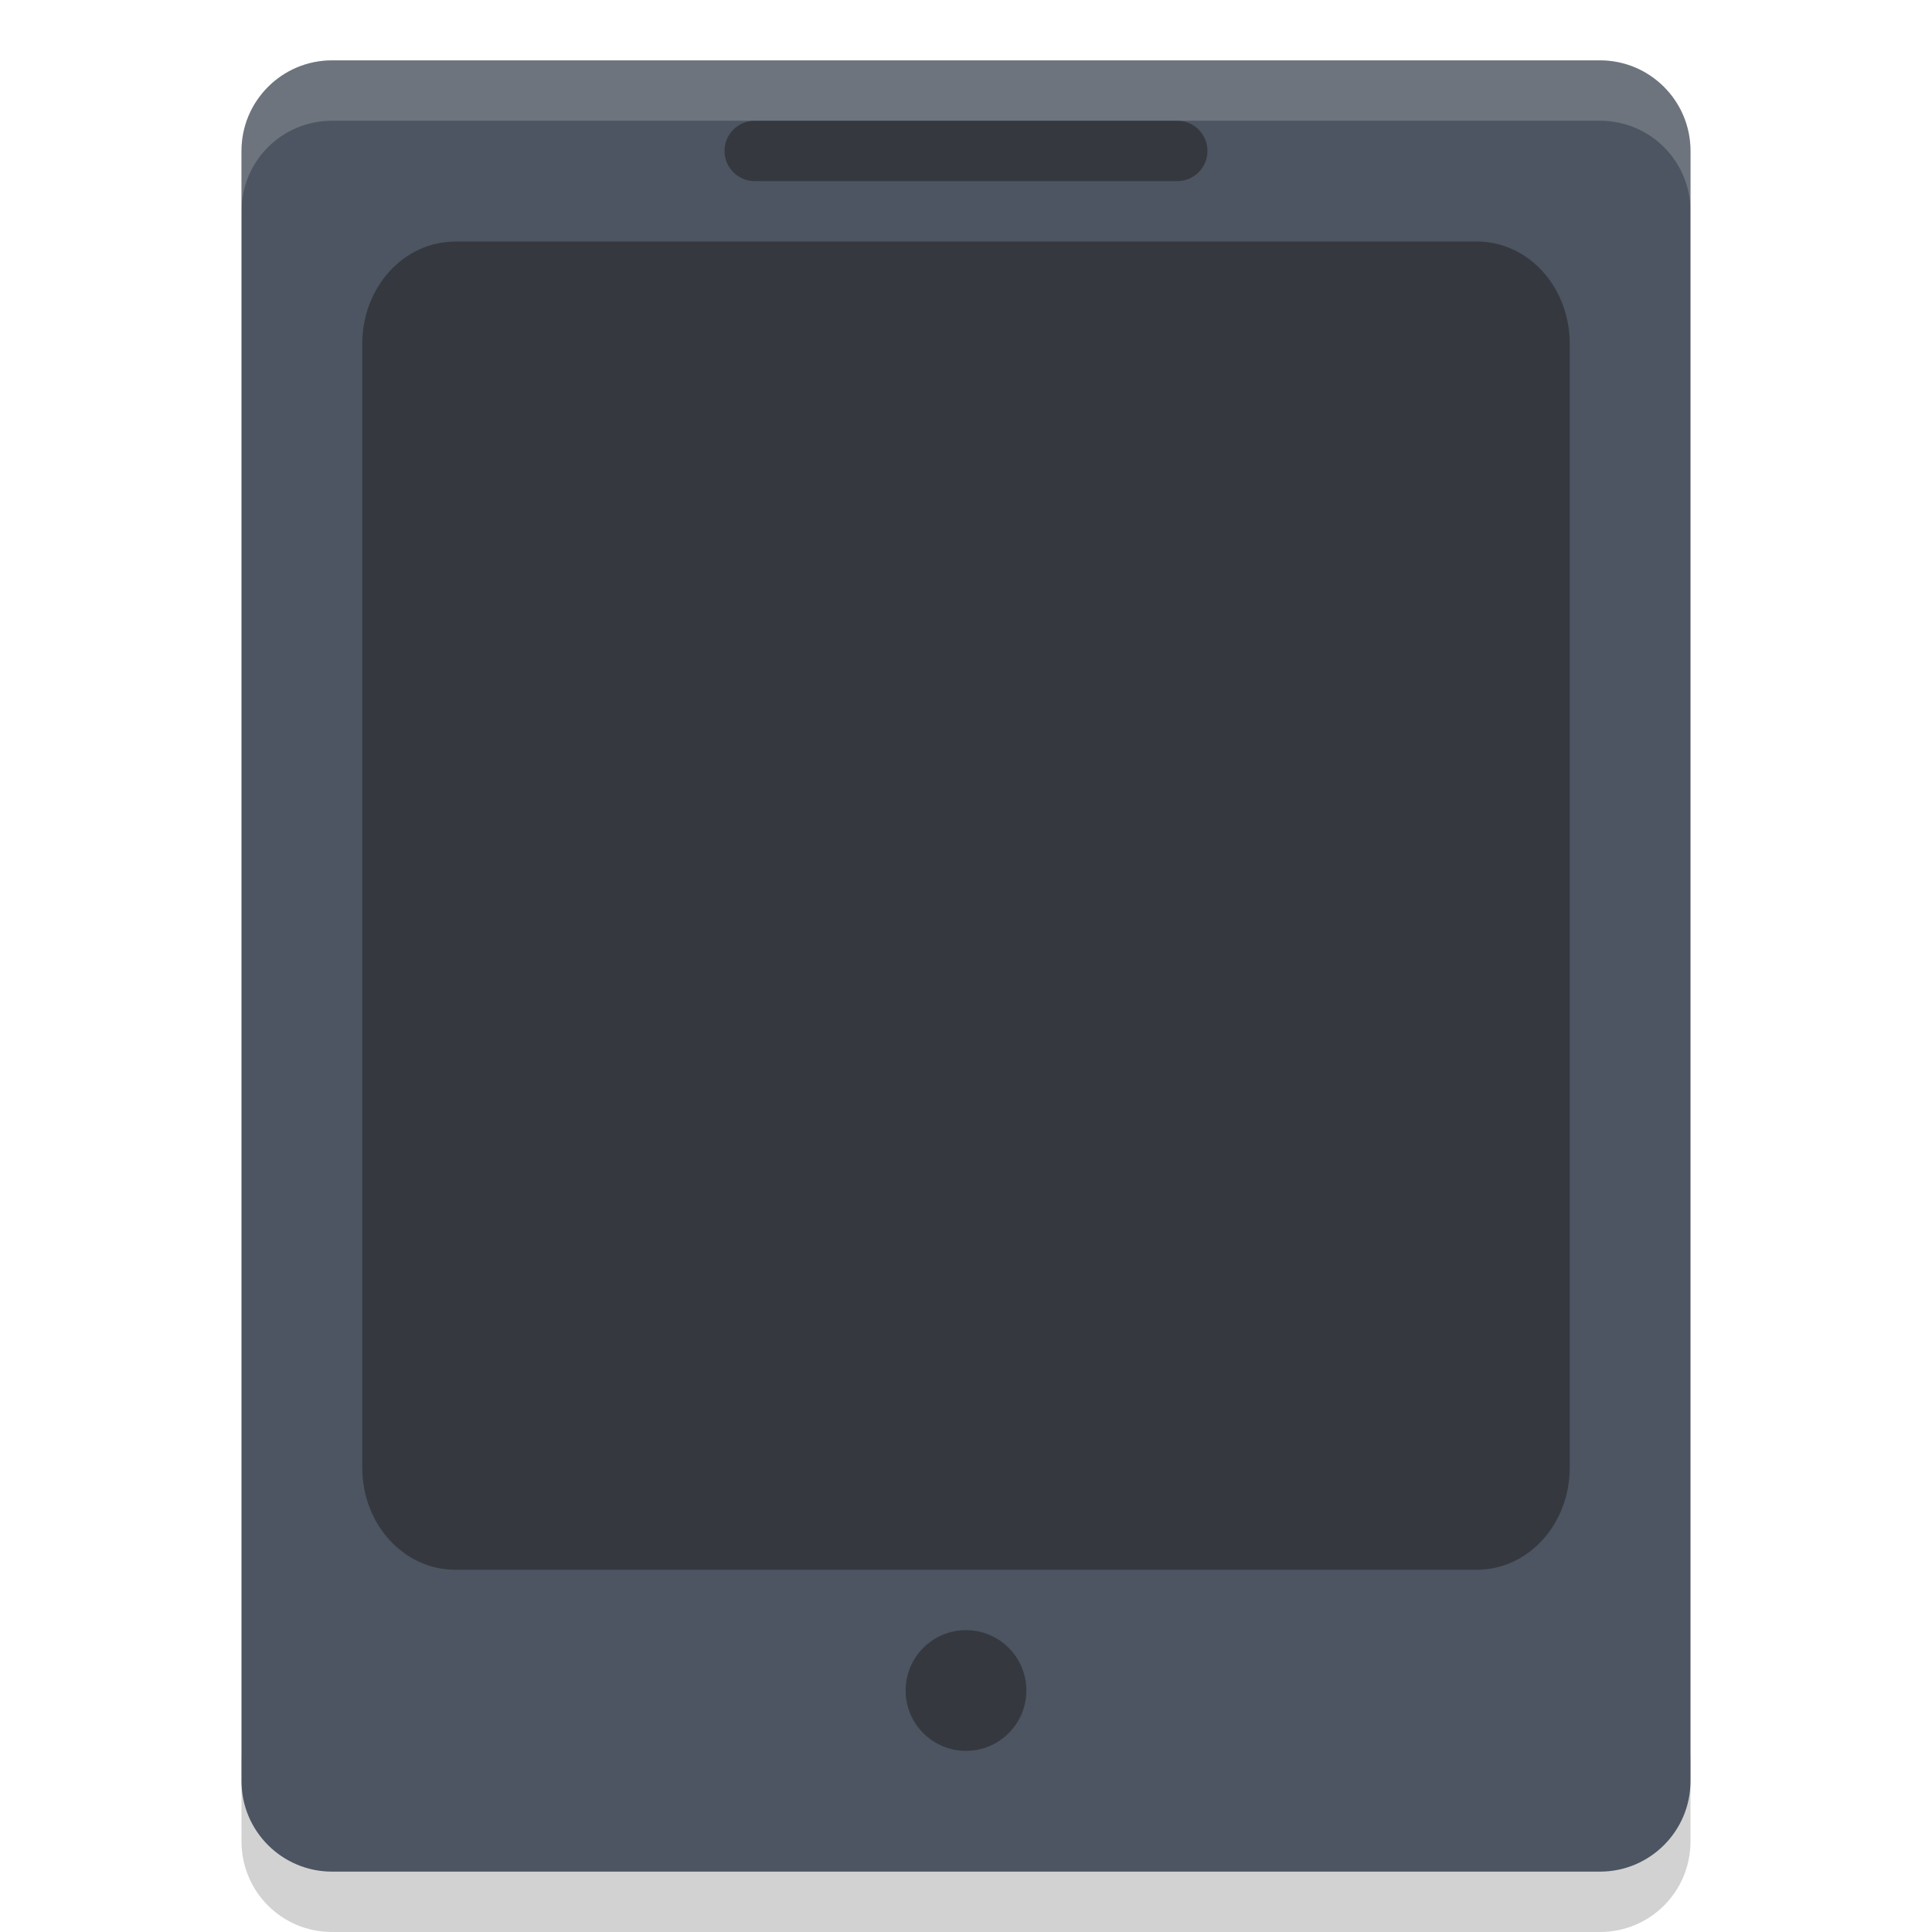
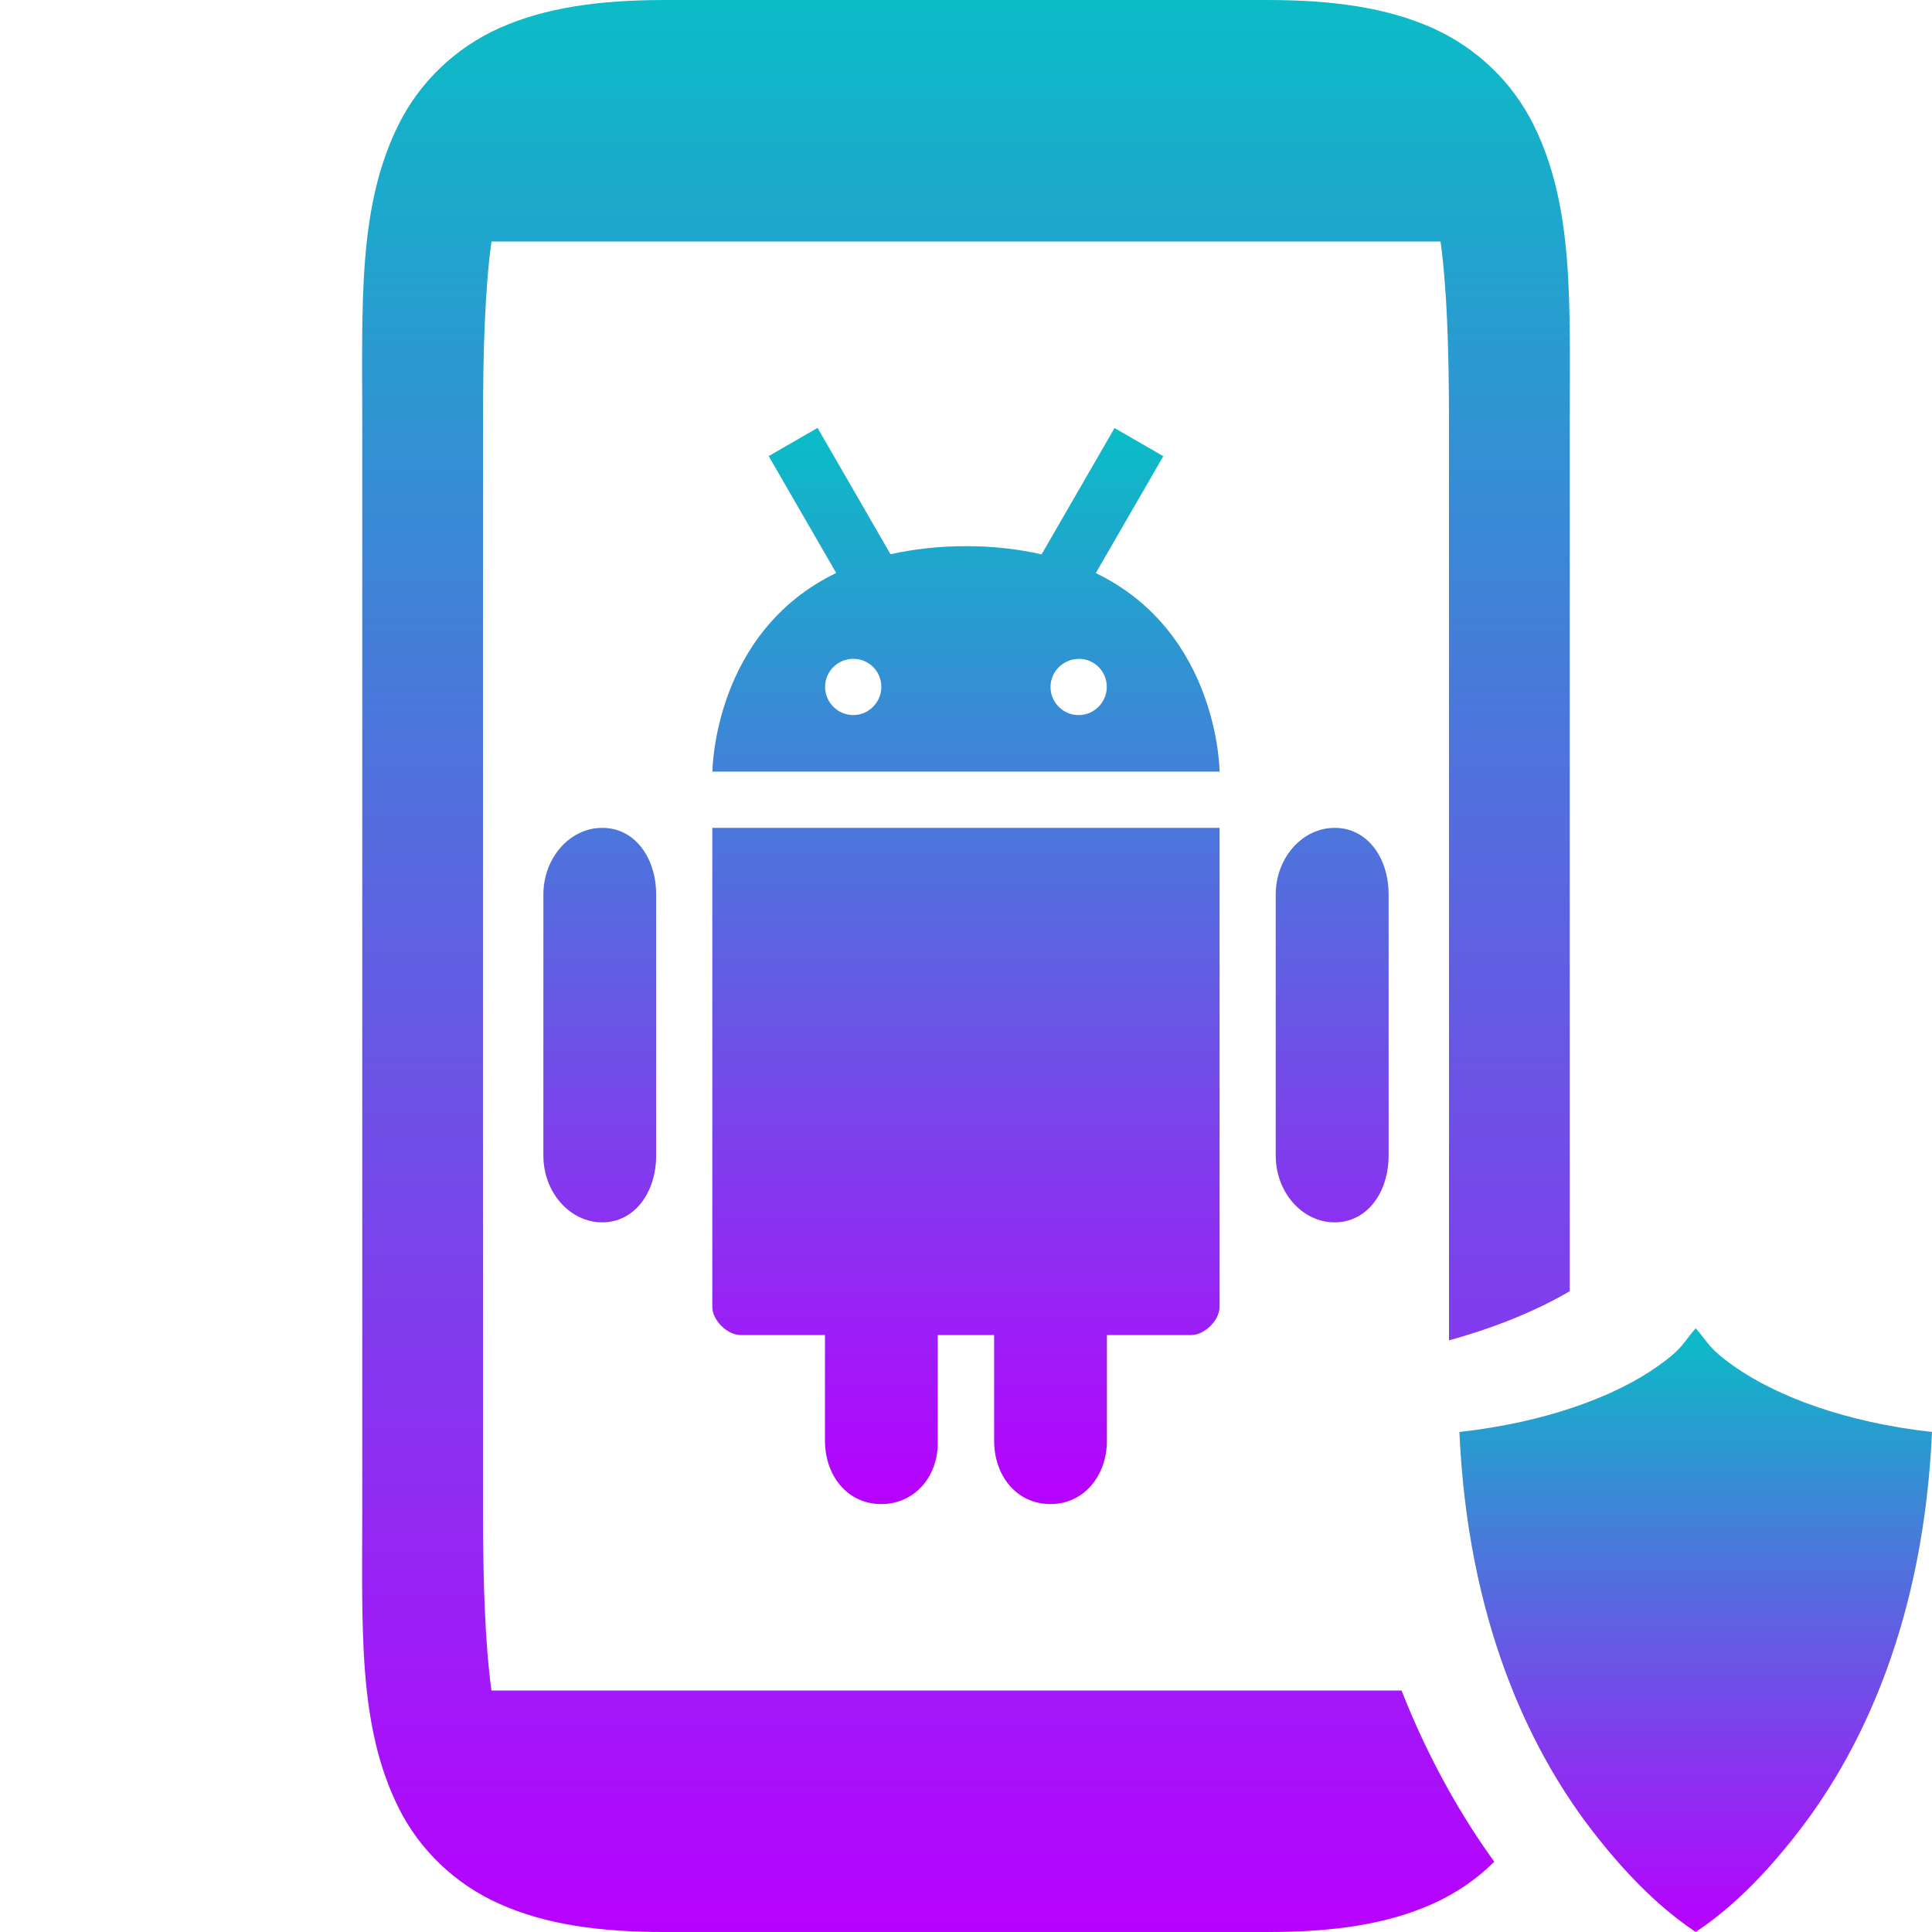
- <svg xmlns="http://www.w3.org/2000/svg" width="32" height="32" version="1.1">
+ <svg xmlns="http://www.w3.org/2000/svg" width="16" height="16" version="1.1" id="svg24">
  <defs>
    <style id="current-color-scheme" type="text/css">
-    .ColorScheme-Text { color: #ececec; } .ColorScheme-Highlight { color: #1AD6AB; }
-   </style>
+          .ColorScheme-Text { color: #0abdc6; } .ColorScheme-Highlight { color:#5294e2; }
+       </style>
    <linearGradient id="arrongin" x1="0%" x2="0%" y1="0%" y2="100%">
-       <stop offset="0%" stop-color="#dd9b44" />
-       <stop offset="100%" stop-color="#ad6c16" />
+       <stop offset="0%" style="stop-color:#dd9b44; stop-opacity:1" />
+       <stop offset="100%" style="stop-color:#ad6c16; stop-opacity:1" />
    </linearGradient>
    <linearGradient id="aurora" x1="0%" x2="0%" y1="0%" y2="100%">
-       <stop offset="0%" stop-color="#09D4DF" />
-       <stop offset="100%" stop-color="#9269F4" />
-     </linearGradient>
-     <linearGradient id="cyberblue" x1="0%" x2="0%" y1="0%" y2="100%">
-       <stop offset="0%" stop-color="#07B3FF" />
-       <stop offset="100%" stop-color="#007DE8" />
+       <stop offset="0%" style="stop-color:#09D4DF; stop-opacity:1" />
+       <stop offset="100%" style="stop-color:#9269F4; stop-opacity:1" />
    </linearGradient>
    <linearGradient id="cyberneon" x1="0%" x2="0%" y1="0%" y2="100%">
-       <stop offset="0%" stop-color="#0abdc6" />
-       <stop offset="100%" stop-color="#ea00d9" />
+       <stop offset="0" style="stop-color:#0abdc6; stop-opacity:1" />
+       <stop offset="1" style="stop-color:#ea00d9; stop-opacity:1" />
    </linearGradient>
    <linearGradient id="fitdance" x1="0%" x2="0%" y1="0%" y2="100%">
-       <stop offset="0%" stop-color="#1AD6AB" />
-       <stop offset="100%" stop-color="#329DB6" />
+       <stop offset="0%" style="stop-color:#1AD6AB; stop-opacity:1" />
+       <stop offset="100%" style="stop-color:#329DB6; stop-opacity:1" />
    </linearGradient>
    <linearGradient id="oomox" x1="0%" x2="0%" y1="0%" y2="100%">
-       <stop offset="0%" stop-color="#efefe7" />
-       <stop offset="100%" stop-color="#8f8f8b" />
+       <stop offset="0%" style="stop-color:#0abdc6; stop-opacity:1" />
+       <stop offset="100%" style="stop-color:#b800ff; stop-opacity:1" />
    </linearGradient>
    <linearGradient id="rainblue" x1="0%" x2="0%" y1="0%" y2="100%">
-       <stop offset="0%" stop-color="#00F260" />
-       <stop offset="100%" stop-color="#0575E6" />
-     </linearGradient>
-     <linearGradient id="redcarbon" x1="0%" x2="100%" y1="0%" y2="100%">
-       <stop offset="0%" stop-color="#FF6D57" />
-       <stop offset="50%" stop-color="#FF5160" />
-       <stop offset="100%" stop-color="#F50F22" />
+       <stop offset="0%" style="stop-color:#00F260; stop-opacity:1" />
+       <stop offset="100%" style="stop-color:#0575E6; stop-opacity:1" />
    </linearGradient>
    <linearGradient id="sunrise" x1="0%" x2="0%" y1="0%" y2="100%">
-       <stop offset="0%" stop-color="#FF8501" />
-       <stop offset="100%" stop-color="#FFCB01" />
+       <stop offset="0%" style="stop-color: #FF8501; stop-opacity:1" />
+       <stop offset="100%" style="stop-color: #FFCB01; stop-opacity:1" />
    </linearGradient>
    <linearGradient id="telinkrin" x1="0%" x2="0%" y1="0%" y2="100%">
-       <stop offset="0%" stop-color="#b2ced6" />
-       <stop offset="100%" stop-color="#6da5b7" />
+       <stop offset="0%" style="stop-color: #b2ced6; stop-opacity:1" />
+       <stop offset="100%" style="stop-color: #6da5b7; stop-opacity:1" />
    </linearGradient>
    <linearGradient id="60spsycho" x1="0%" x2="0%" y1="0%" y2="100%">
-       <stop offset="0%" stop-color="#df5940" />
-       <stop offset="25%" stop-color="#d8d15f" />
-       <stop offset="50%" stop-color="#e9882a" />
-       <stop offset="100%" stop-color="#279362" />
+       <stop offset="0%" style="stop-color: #df5940; stop-opacity:1" />
+       <stop offset="25%" style="stop-color: #d8d15f; stop-opacity:1" />
+       <stop offset="50%" style="stop-color: #e9882a; stop-opacity:1" />
+       <stop offset="100%" style="stop-color: #279362; stop-opacity:1" />
    </linearGradient>
    <linearGradient id="90ssummer" x1="0%" x2="0%" y1="0%" y2="100%">
-       <stop offset="0%" stop-color="#f618c7" />
-       <stop offset="20%" stop-color="#94ffab" />
-       <stop offset="50%" stop-color="#fbfd54" />
-       <stop offset="100%" stop-color="#0f83ae" />
-     </linearGradient>
-     <linearGradient id="pause" x1="0" x2="0" y1="0" y2="1" gradientTransform="matrix(4,0,0,12,14,5.734)" gradientUnits="userSpaceOnUse">
-       <stop offset="0%" stop-color="#f06" />
-       <stop offset="100%" stop-color="#dc1499" />
-     </linearGradient>
-     <linearGradient id="squircle" x1="0" x2="0" y1="0" y2="1" gradientTransform="matrix(24,0,0,22.401,0,0.533)" gradientUnits="userSpaceOnUse">
-       <stop offset="0%" stop-color="#4c5561" />
-       <stop offset="100%" stop-color="#2e3842" />
+       <stop offset="0%" style="stop-color: #f618c7; stop-opacity:1" />
+       <stop offset="20%" style="stop-color: #94ffab; stop-opacity:1" />
+       <stop offset="50%" style="stop-color: #fbfd54; stop-opacity:1" />
+       <stop offset="100%" style="stop-color: #0f83ae; stop-opacity:1" />
    </linearGradient>
  </defs>
-   <path fill="#1e1e1e" opacity="0.2" d="m4 29v1.5c0 0.831 0.669 1.5 1.5 1.5h21c0.831 0 1.5-0.669 1.5-1.5v-1.5c0 0.831-0.669 1.5-1.5 1.5h-21c-0.831 0-1.5-0.669-1.5-1.5z" />
-   <rect fill="url(#squircle)" width="30" height="24" x="-31" y="-28" rx="1.5" ry="1.5" transform="matrix(0,-1,-1,0,0,0)" />
-   <path fill="#1e1e1e" opacity="0.5" d="m7.538 4h16.924c0.852 0 1.538 0.755 1.538 1.692v18.616c0 0.937-0.686 1.692-1.538 1.692h-16.924c-0.852 0-1.538-0.755-1.538-1.692v-18.615c0.001-0.937 0.687-1.692 1.54-1.692z" />
-   <path fill="#efefef" d="m5.5 1c-0.831 0-1.5 0.669-1.5 1.5v1c0-0.831 0.669-1.5 1.5-1.5h21c0.831 0 1.5 0.669 1.5 1.5v-1c0-0.831-0.669-1.5-1.5-1.5h-21z" style="opacity:0.2" />
-   <rect fill="#1e1e1e" opacity="0.5" width="8" height="1" x="12" y="2" rx=".5" ry=".5" />
-   <circle fill="#1e1e1e" opacity="0.5" cx="16" cy="28" r="1" />
+   <path id="path24" style="fill:url(#oomox)" class="ColorScheme-Text" d="M 357.5 120 C 356.958 120 356.516 120.064 356.141 120.23 C 355.765 120.397 355.472 120.688 355.303 121.027 C 354.963 121.706 355 122.5 355 123.5 L 355 132.5 C 355 133.5 354.963 134.296 355.303 134.975 C 355.472 135.314 355.765 135.603 356.141 135.769 C 356.516 135.936 356.958 136 357.5 136 L 362.5 136 C 363.042 136 363.484 135.936 363.859 135.769 C 364.056 135.682 364.23 135.562 364.375 135.418 C 364.099 135.036 363.83 134.567 363.607 134 L 356.07 134 C 356.019 133.626 356 133.13 356 132.5 L 356 123.5 C 356 122.87 356.019 122.373 356.07 122 L 363.93 122 C 363.981 122.373 364 122.87 364 123.5 L 364 131.1 C 364.391 130.992 364.729 130.852 365 130.693 L 365 123.5 C 365 122.5 365.037 121.706 364.697 121.027 C 364.528 120.688 364.235 120.397 363.859 120.23 C 363.484 120.064 363.042 120 362.5 120 L 357.5 120 z " transform="translate(-352,-119.9999)" />
+   <path d="m 6.77,3.544 -0.404,0.233 0.559,0.968 C 5.904,5.239 5.9,6.39 5.9,6.39 H 10.1 c 0,0 -0.005,-1.151 -1.025,-1.644 l 0.559,-0.968 -0.404,-0.233 -0.604,1.046 C 8.44,4.549 8.236,4.523 8.001,4.523 c -0.235,0 -0.44,0.026 -0.626,0.067 l -0.604,-1.046 z m 0.297,1.912 c 0.129,0 0.232,0.104 0.232,0.232 0,0.128 -0.105,0.234 -0.232,0.234 -0.129,0 -0.234,-0.105 -0.234,-0.234 0,-0.128 0.105,-0.232 0.234,-0.232 z m 1.867,0 c 0.129,0 0.232,0.104 0.232,0.232 0,0.128 -0.105,0.234 -0.232,0.234 C 8.805,5.923 8.7,5.818 8.7,5.689 c 0,-0.128 0.105,-0.232 0.234,-0.232 z m -3.947,1.4 C 4.719,6.856 4.5,7.104 4.5,7.409 v 2.161 c 0,0.304 0.219,0.553 0.488,0.553 0.268,0 0.446,-0.249 0.446,-0.553 V 7.408 c 0,-0.305 -0.177,-0.552 -0.446,-0.552 z m 0.912,0 v 3.967 c -3.3e-6,0.11 0.123,0.233 0.233,0.233 h 0.7 v 0.875 c 0,0.29 0.185,0.525 0.467,0.525 0.28,0 0.476,-0.235 0.467,-0.525 v -0.875 h 0.467 v 0.875 c 0,0.29 0.185,0.525 0.467,0.525 0.28,0 0.467,-0.239 0.467,-0.525 v -0.875 H 9.867 C 9.977,11.056 10.1,10.933 10.1,10.823 V 6.856 Z m 5.154,0 c -0.268,0 -0.488,0.248 -0.488,0.553 v 2.161 c 0,0.304 0.219,0.553 0.488,0.553 C 11.323,10.123 11.5,9.874 11.5,9.569 V 7.408 c 0,-0.305 -0.177,-0.552 -0.446,-0.552 z" id="path36" class="ColorScheme-Text" style="fill:url(#oomox);stroke-width:0.467" />
+   <path d="m 14.043,11 c -0.108,0.123 -0.101,0.163 -0.309,0.311 -0.361,0.257 -0.938,0.469 -1.648,0.548 0.069,1.549 0.571,2.608 1.083,3.28 C 13.559,15.649 13.86,15.876 14.043,16 14.227,15.876 14.528,15.649 14.917,15.139 15.429,14.467 15.931,13.408 16,11.859 15.29,11.78 14.716,11.567 14.355,11.311 14.147,11.163 14.151,11.123 14.043,11 Z" style="fill:url(#oomox);stroke-width:1.21" id="path32" class="ColorScheme-Text" />
</svg>
